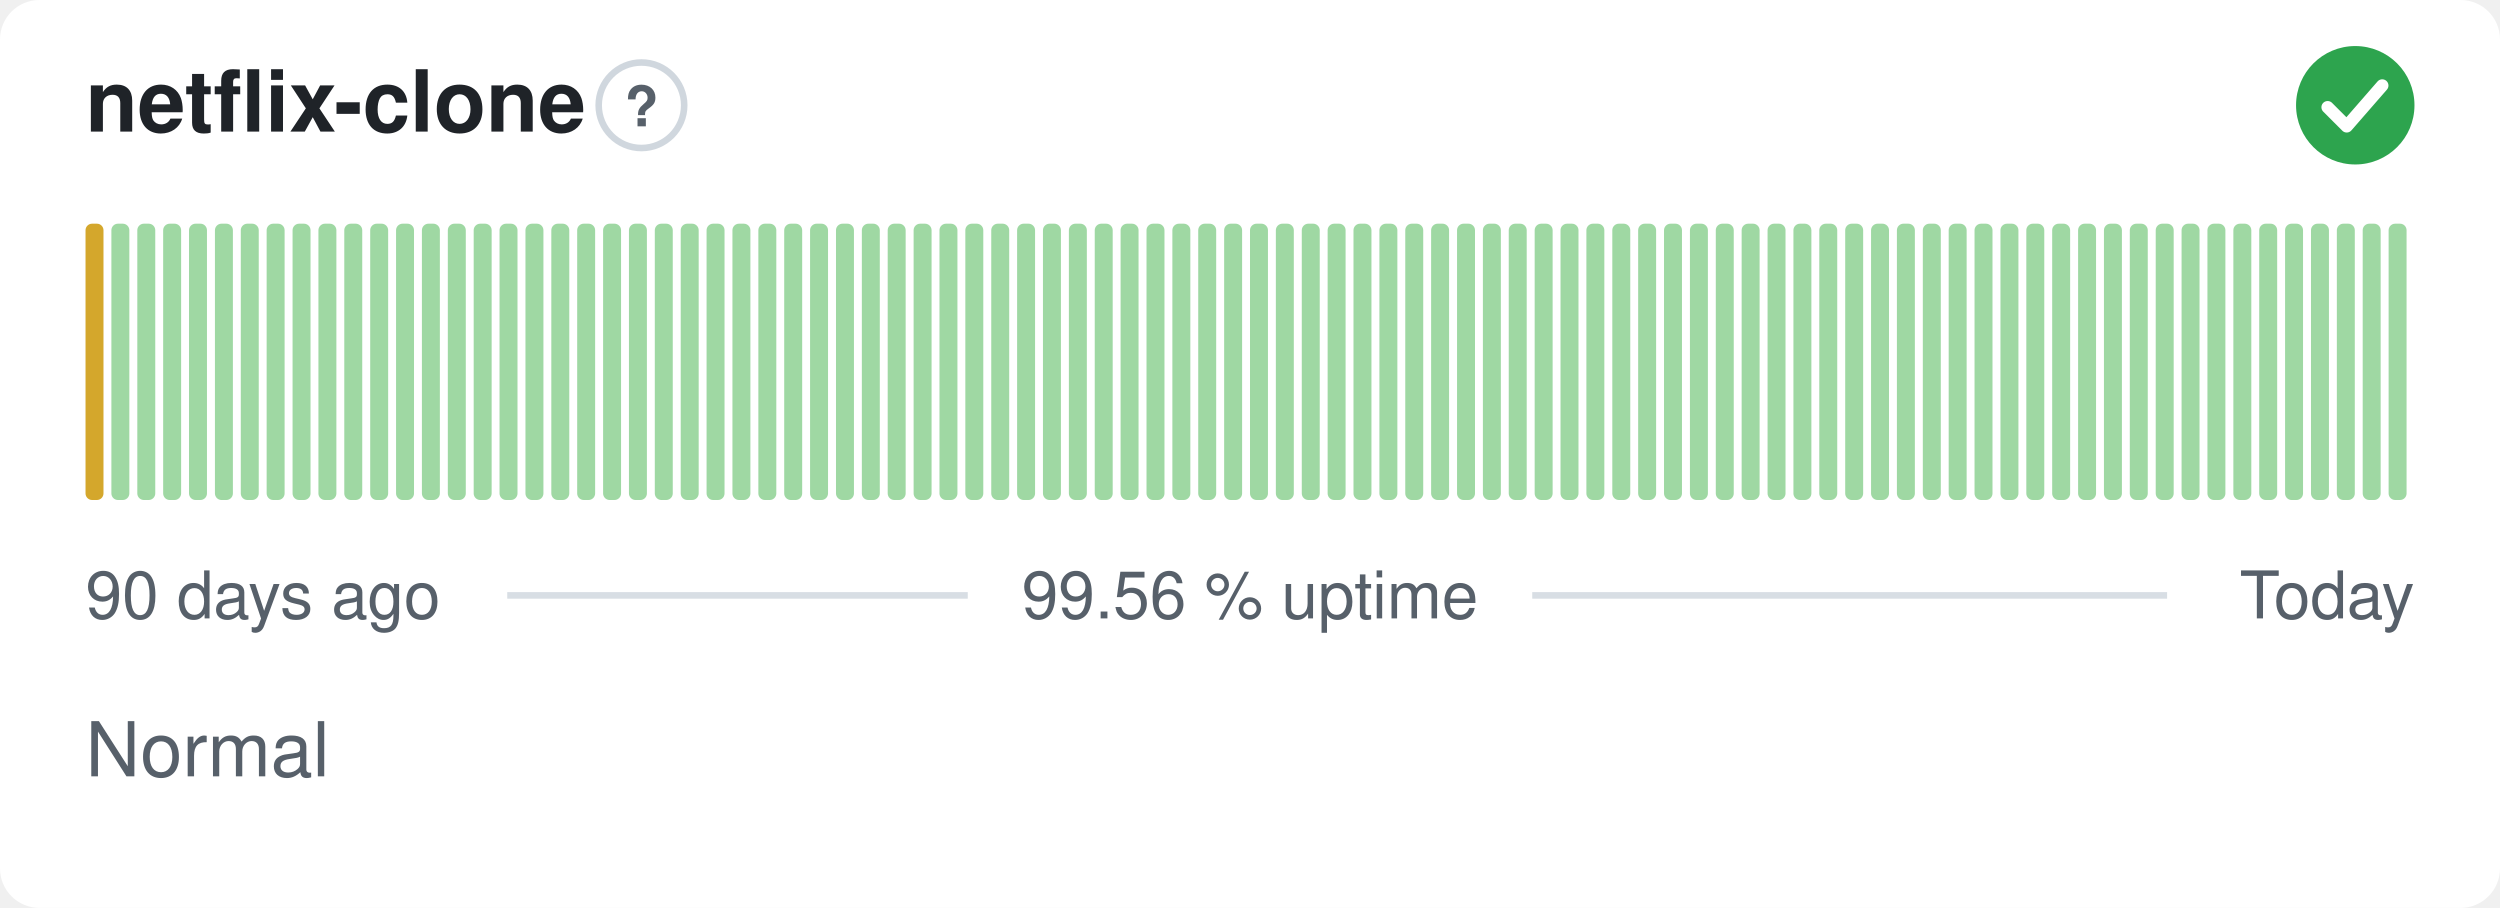
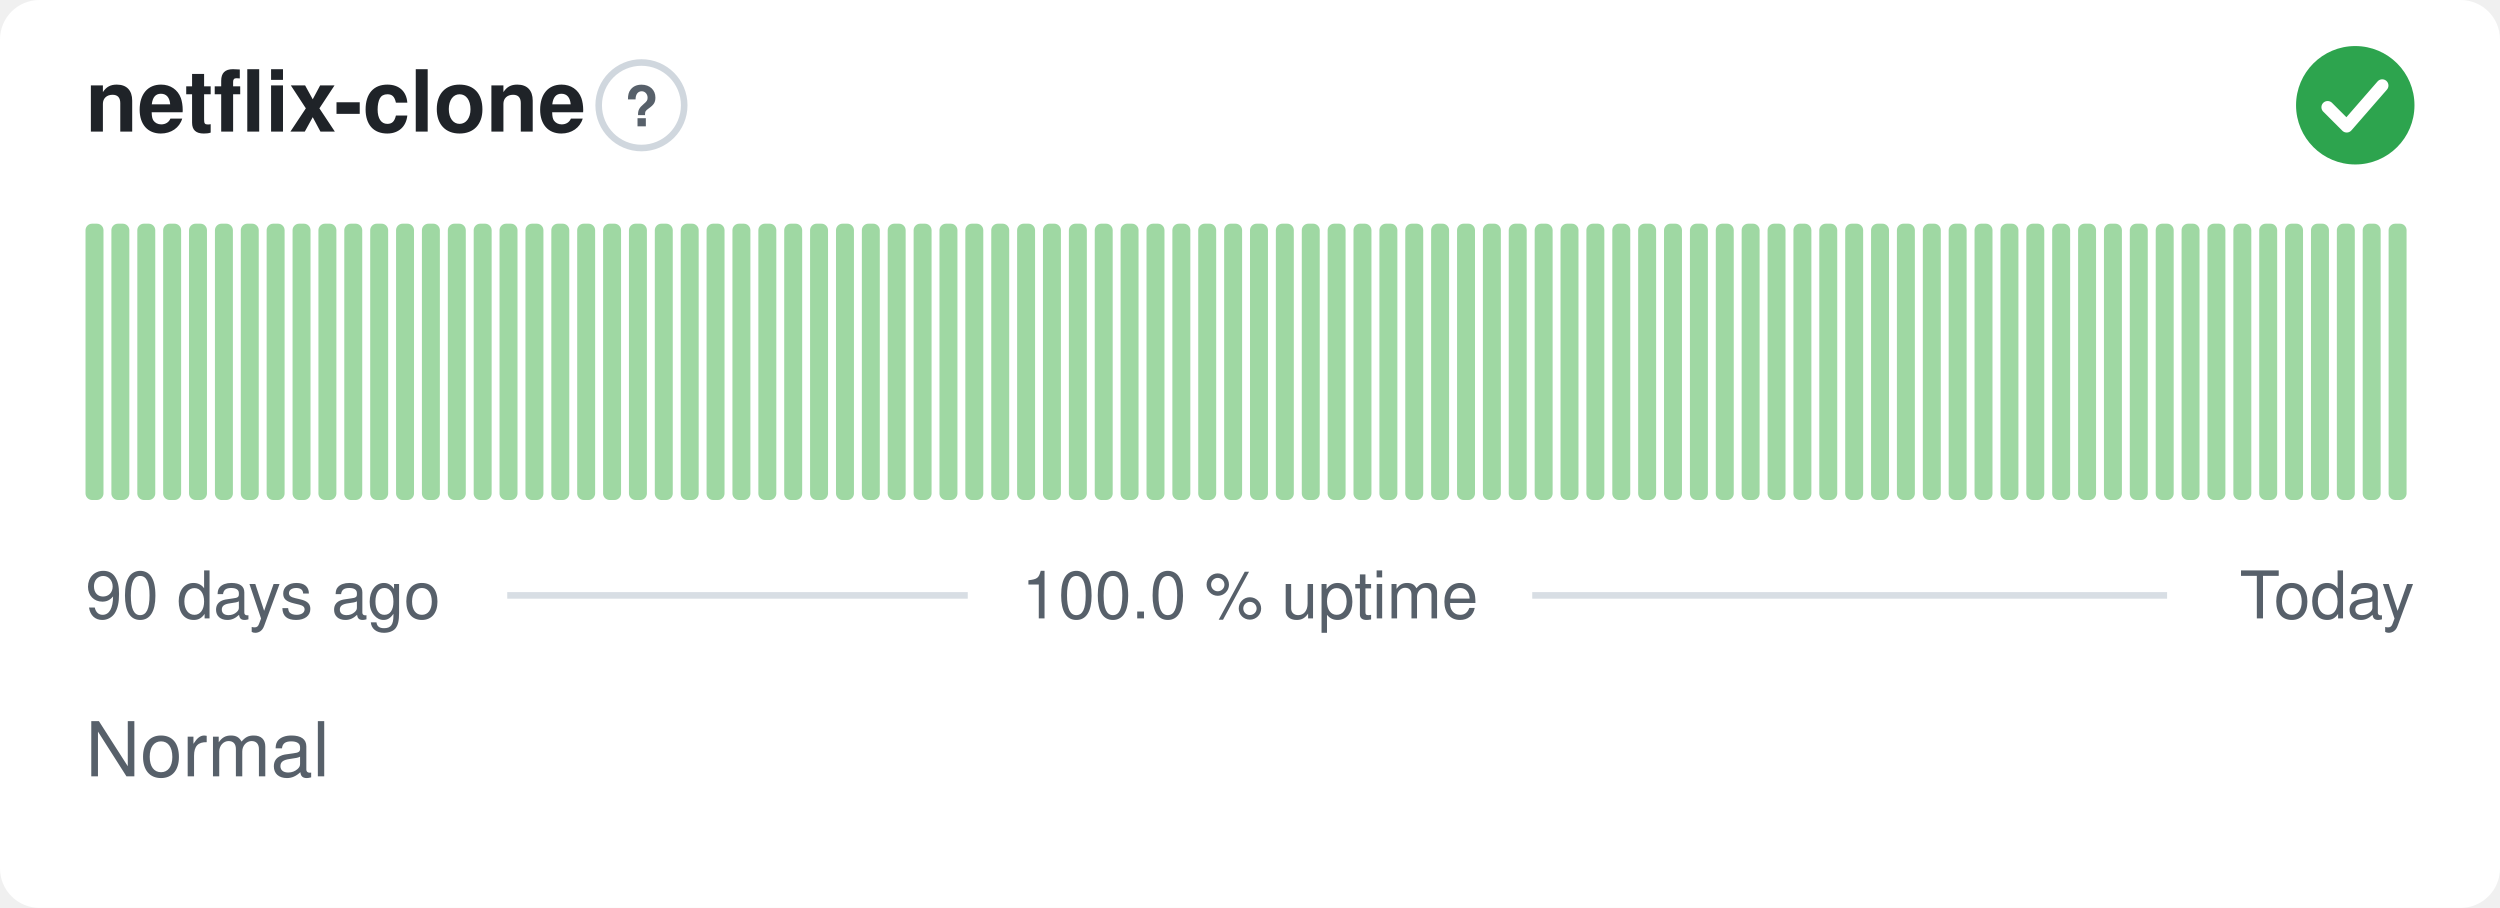
- <svg xmlns="http://www.w3.org/2000/svg" width="380" height="138" viewBox="0 0 380 138" role="img" aria-label="netflix-clone: Normal, 99.56 % uptime over the last 90 days" font-family="-apple-system,BlinkMacSystemFont,'Segoe UI',Helvetica,Arial,sans-serif">
+ <svg xmlns="http://www.w3.org/2000/svg" width="380" height="138" viewBox="0 0 380 138" role="img" aria-label="netflix-clone: Normal, 100.0 % uptime over the last 90 days" font-family="-apple-system,BlinkMacSystemFont,'Segoe UI',Helvetica,Arial,sans-serif">
  <style>
    @media (prefers-color-scheme: dark) {
      .bg { fill: #0d1117 }
      .title { fill: #e6edf3 }
      .muted { fill: #8b949e }
      .hint { stroke: #30363d }
      .rule { stroke: #30363d }
      .nodata { fill: #21262d }
    }
  </style>
  <rect class="bg" width="380" height="138" rx="6" fill="#ffffff" />
  <text class="title" x="13" y="20" font-size="13" font-weight="600" fill="#1f2328">netflix-clone</text>
  <circle class="hint" cx="97.5" cy="16" r="6.5" fill="none" stroke="#d0d7de" stroke-width="1" />
  <text class="muted" x="97.5" y="19.2" text-anchor="middle" font-size="8.5" font-weight="700" fill="#57606a">?</text>
  <circle cx="358" cy="16" r="9" fill="#2da44e" />
  <path d="M353.80 16.30l2.90 2.90 5.40 -6.20" fill="none" stroke="#fff" stroke-width="1.89" stroke-linecap="round" stroke-linejoin="round" />
-   <rect x="13.00" y="34.00" width="2.73" height="42.00" rx="1" fill="#d4a72c" />
+   <rect x="13.00" y="34.00" width="2.73" height="42.00" rx="1" fill="#9fd8a3" />
  <rect x="16.93" y="34.00" width="2.73" height="42.00" rx="1" fill="#9fd8a3" />
  <rect x="20.87" y="34.00" width="2.73" height="42.00" rx="1" fill="#9fd8a3" />
  <rect x="24.80" y="34.00" width="2.73" height="42.00" rx="1" fill="#9fd8a3" />
  <rect x="28.73" y="34.00" width="2.73" height="42.00" rx="1" fill="#9fd8a3" />
  <rect x="32.67" y="34.00" width="2.73" height="42.00" rx="1" fill="#9fd8a3" />
  <rect x="36.60" y="34.00" width="2.73" height="42.00" rx="1" fill="#9fd8a3" />
  <rect x="40.53" y="34.00" width="2.73" height="42.00" rx="1" fill="#9fd8a3" />
  <rect x="44.47" y="34.00" width="2.73" height="42.00" rx="1" fill="#9fd8a3" />
  <rect x="48.40" y="34.00" width="2.73" height="42.00" rx="1" fill="#9fd8a3" />
  <rect x="52.33" y="34.00" width="2.73" height="42.00" rx="1" fill="#9fd8a3" />
  <rect x="56.27" y="34.00" width="2.73" height="42.00" rx="1" fill="#9fd8a3" />
  <rect x="60.20" y="34.00" width="2.73" height="42.00" rx="1" fill="#9fd8a3" />
  <rect x="64.13" y="34.00" width="2.73" height="42.00" rx="1" fill="#9fd8a3" />
  <rect x="68.07" y="34.00" width="2.73" height="42.00" rx="1" fill="#9fd8a3" />
  <rect x="72.00" y="34.00" width="2.73" height="42.00" rx="1" fill="#9fd8a3" />
  <rect x="75.93" y="34.00" width="2.73" height="42.00" rx="1" fill="#9fd8a3" />
  <rect x="79.87" y="34.00" width="2.73" height="42.00" rx="1" fill="#9fd8a3" />
  <rect x="83.80" y="34.00" width="2.73" height="42.00" rx="1" fill="#9fd8a3" />
  <rect x="87.73" y="34.00" width="2.73" height="42.00" rx="1" fill="#9fd8a3" />
  <rect x="91.67" y="34.00" width="2.73" height="42.00" rx="1" fill="#9fd8a3" />
  <rect x="95.60" y="34.00" width="2.73" height="42.00" rx="1" fill="#9fd8a3" />
  <rect x="99.53" y="34.00" width="2.73" height="42.00" rx="1" fill="#9fd8a3" />
  <rect x="103.47" y="34.00" width="2.73" height="42.00" rx="1" fill="#9fd8a3" />
  <rect x="107.40" y="34.00" width="2.73" height="42.00" rx="1" fill="#9fd8a3" />
  <rect x="111.33" y="34.00" width="2.73" height="42.00" rx="1" fill="#9fd8a3" />
  <rect x="115.27" y="34.00" width="2.73" height="42.00" rx="1" fill="#9fd8a3" />
  <rect x="119.20" y="34.00" width="2.73" height="42.00" rx="1" fill="#9fd8a3" />
  <rect x="123.13" y="34.00" width="2.73" height="42.00" rx="1" fill="#9fd8a3" />
  <rect x="127.07" y="34.00" width="2.73" height="42.00" rx="1" fill="#9fd8a3" />
  <rect x="131.00" y="34.00" width="2.73" height="42.00" rx="1" fill="#9fd8a3" />
  <rect x="134.93" y="34.00" width="2.73" height="42.00" rx="1" fill="#9fd8a3" />
  <rect x="138.87" y="34.00" width="2.73" height="42.00" rx="1" fill="#9fd8a3" />
  <rect x="142.80" y="34.00" width="2.73" height="42.00" rx="1" fill="#9fd8a3" />
  <rect x="146.73" y="34.00" width="2.73" height="42.00" rx="1" fill="#9fd8a3" />
  <rect x="150.67" y="34.00" width="2.73" height="42.00" rx="1" fill="#9fd8a3" />
  <rect x="154.60" y="34.00" width="2.73" height="42.00" rx="1" fill="#9fd8a3" />
  <rect x="158.53" y="34.00" width="2.73" height="42.00" rx="1" fill="#9fd8a3" />
  <rect x="162.47" y="34.00" width="2.73" height="42.00" rx="1" fill="#9fd8a3" />
  <rect x="166.40" y="34.00" width="2.73" height="42.00" rx="1" fill="#9fd8a3" />
  <rect x="170.33" y="34.00" width="2.73" height="42.00" rx="1" fill="#9fd8a3" />
  <rect x="174.27" y="34.00" width="2.73" height="42.00" rx="1" fill="#9fd8a3" />
  <rect x="178.20" y="34.00" width="2.73" height="42.00" rx="1" fill="#9fd8a3" />
  <rect x="182.13" y="34.00" width="2.73" height="42.00" rx="1" fill="#9fd8a3" />
  <rect x="186.07" y="34.00" width="2.73" height="42.00" rx="1" fill="#9fd8a3" />
  <rect x="190.00" y="34.00" width="2.73" height="42.00" rx="1" fill="#9fd8a3" />
  <rect x="193.93" y="34.00" width="2.73" height="42.00" rx="1" fill="#9fd8a3" />
  <rect x="197.87" y="34.00" width="2.73" height="42.00" rx="1" fill="#9fd8a3" />
  <rect x="201.80" y="34.00" width="2.73" height="42.00" rx="1" fill="#9fd8a3" />
  <rect x="205.73" y="34.00" width="2.73" height="42.00" rx="1" fill="#9fd8a3" />
  <rect x="209.67" y="34.00" width="2.73" height="42.00" rx="1" fill="#9fd8a3" />
  <rect x="213.60" y="34.00" width="2.73" height="42.00" rx="1" fill="#9fd8a3" />
  <rect x="217.53" y="34.00" width="2.73" height="42.00" rx="1" fill="#9fd8a3" />
  <rect x="221.47" y="34.00" width="2.73" height="42.00" rx="1" fill="#9fd8a3" />
  <rect x="225.40" y="34.00" width="2.73" height="42.00" rx="1" fill="#9fd8a3" />
  <rect x="229.33" y="34.00" width="2.73" height="42.00" rx="1" fill="#9fd8a3" />
  <rect x="233.27" y="34.00" width="2.73" height="42.00" rx="1" fill="#9fd8a3" />
  <rect x="237.20" y="34.00" width="2.73" height="42.00" rx="1" fill="#9fd8a3" />
  <rect x="241.13" y="34.00" width="2.73" height="42.00" rx="1" fill="#9fd8a3" />
  <rect x="245.07" y="34.00" width="2.73" height="42.00" rx="1" fill="#9fd8a3" />
  <rect x="249.00" y="34.00" width="2.73" height="42.00" rx="1" fill="#9fd8a3" />
  <rect x="252.93" y="34.00" width="2.73" height="42.00" rx="1" fill="#9fd8a3" />
  <rect x="256.87" y="34.00" width="2.73" height="42.00" rx="1" fill="#9fd8a3" />
  <rect x="260.80" y="34.00" width="2.73" height="42.00" rx="1" fill="#9fd8a3" />
  <rect x="264.73" y="34.00" width="2.73" height="42.00" rx="1" fill="#9fd8a3" />
  <rect x="268.67" y="34.00" width="2.73" height="42.00" rx="1" fill="#9fd8a3" />
  <rect x="272.60" y="34.00" width="2.73" height="42.00" rx="1" fill="#9fd8a3" />
  <rect x="276.53" y="34.00" width="2.73" height="42.00" rx="1" fill="#9fd8a3" />
  <rect x="280.47" y="34.00" width="2.73" height="42.00" rx="1" fill="#9fd8a3" />
  <rect x="284.40" y="34.00" width="2.73" height="42.00" rx="1" fill="#9fd8a3" />
  <rect x="288.33" y="34.00" width="2.73" height="42.00" rx="1" fill="#9fd8a3" />
  <rect x="292.27" y="34.00" width="2.73" height="42.00" rx="1" fill="#9fd8a3" />
  <rect x="296.20" y="34.00" width="2.73" height="42.00" rx="1" fill="#9fd8a3" />
  <rect x="300.13" y="34.00" width="2.73" height="42.00" rx="1" fill="#9fd8a3" />
  <rect x="304.07" y="34.00" width="2.73" height="42.00" rx="1" fill="#9fd8a3" />
  <rect x="308.00" y="34.00" width="2.73" height="42.00" rx="1" fill="#9fd8a3" />
  <rect x="311.93" y="34.00" width="2.73" height="42.00" rx="1" fill="#9fd8a3" />
  <rect x="315.87" y="34.00" width="2.73" height="42.00" rx="1" fill="#9fd8a3" />
  <rect x="319.80" y="34.00" width="2.73" height="42.00" rx="1" fill="#9fd8a3" />
  <rect x="323.73" y="34.00" width="2.73" height="42.00" rx="1" fill="#9fd8a3" />
  <rect x="327.67" y="34.00" width="2.73" height="42.00" rx="1" fill="#9fd8a3" />
  <rect x="331.60" y="34.00" width="2.73" height="42.00" rx="1" fill="#9fd8a3" />
  <rect x="335.53" y="34.00" width="2.73" height="42.00" rx="1" fill="#9fd8a3" />
  <rect x="339.47" y="34.00" width="2.73" height="42.00" rx="1" fill="#9fd8a3" />
  <rect x="343.40" y="34.00" width="2.73" height="42.00" rx="1" fill="#9fd8a3" />
  <rect x="347.33" y="34.00" width="2.73" height="42.00" rx="1" fill="#9fd8a3" />
  <rect x="351.27" y="34.00" width="2.73" height="42.00" rx="1" fill="#9fd8a3" />
  <rect x="355.20" y="34.00" width="2.73" height="42.00" rx="1" fill="#9fd8a3" />
  <rect x="359.13" y="34.00" width="2.73" height="42.00" rx="1" fill="#9fd8a3" />
  <rect x="363.07" y="34.00" width="2.73" height="42.00" rx="1" fill="#9fd8a3" />
  <text class="muted" x="13" y="94" font-size="10" fill="#57606a">90 days ago</text>
-   <text class="muted" x="190" y="94" text-anchor="middle" font-size="10" fill="#57606a">99.56 % uptime</text>
+   <text class="muted" x="190" y="94" text-anchor="middle" font-size="10" fill="#57606a">100.0 % uptime</text>
  <text class="muted" x="367" y="94" text-anchor="end" font-size="10" fill="#57606a">Today</text>
  <line class="rule" x1="77.1" y1="90.5" x2="147.1" y2="90.5" stroke="#d8dee4" stroke-width="1" />
  <line class="rule" x1="232.9" y1="90.5" x2="329.4" y2="90.5" stroke="#d8dee4" stroke-width="1" />
  <text class="muted" x="13" y="118" font-size="11.5" fill="#57606a">Normal</text>
</svg>
